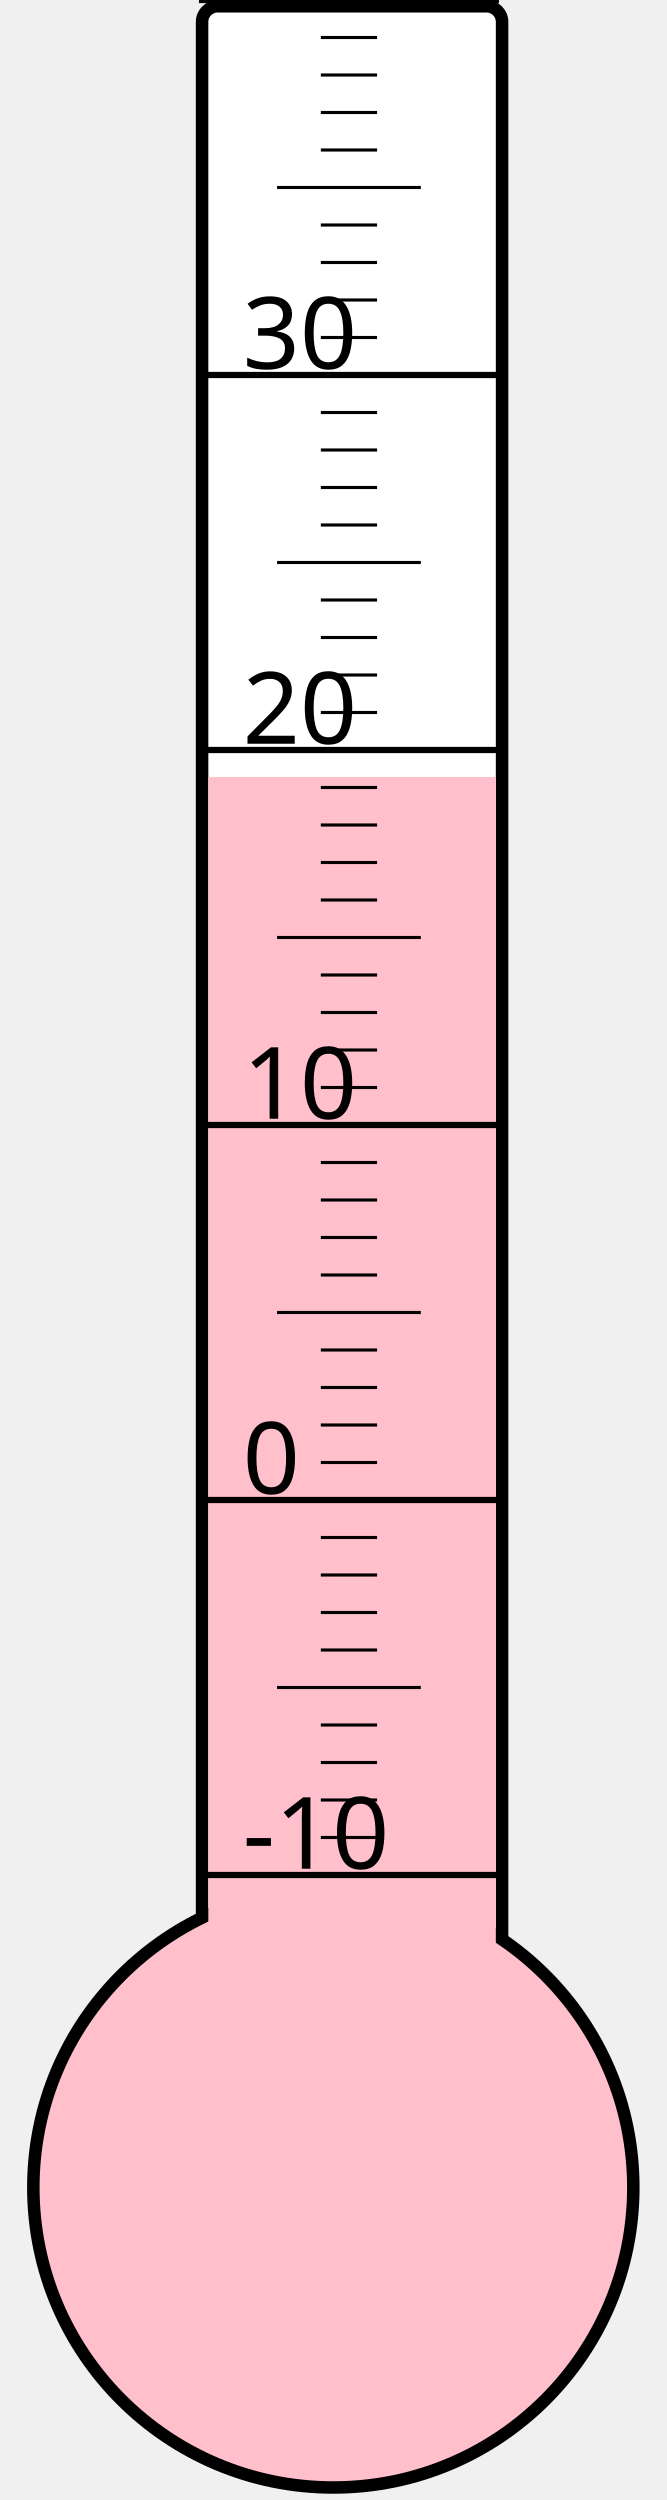
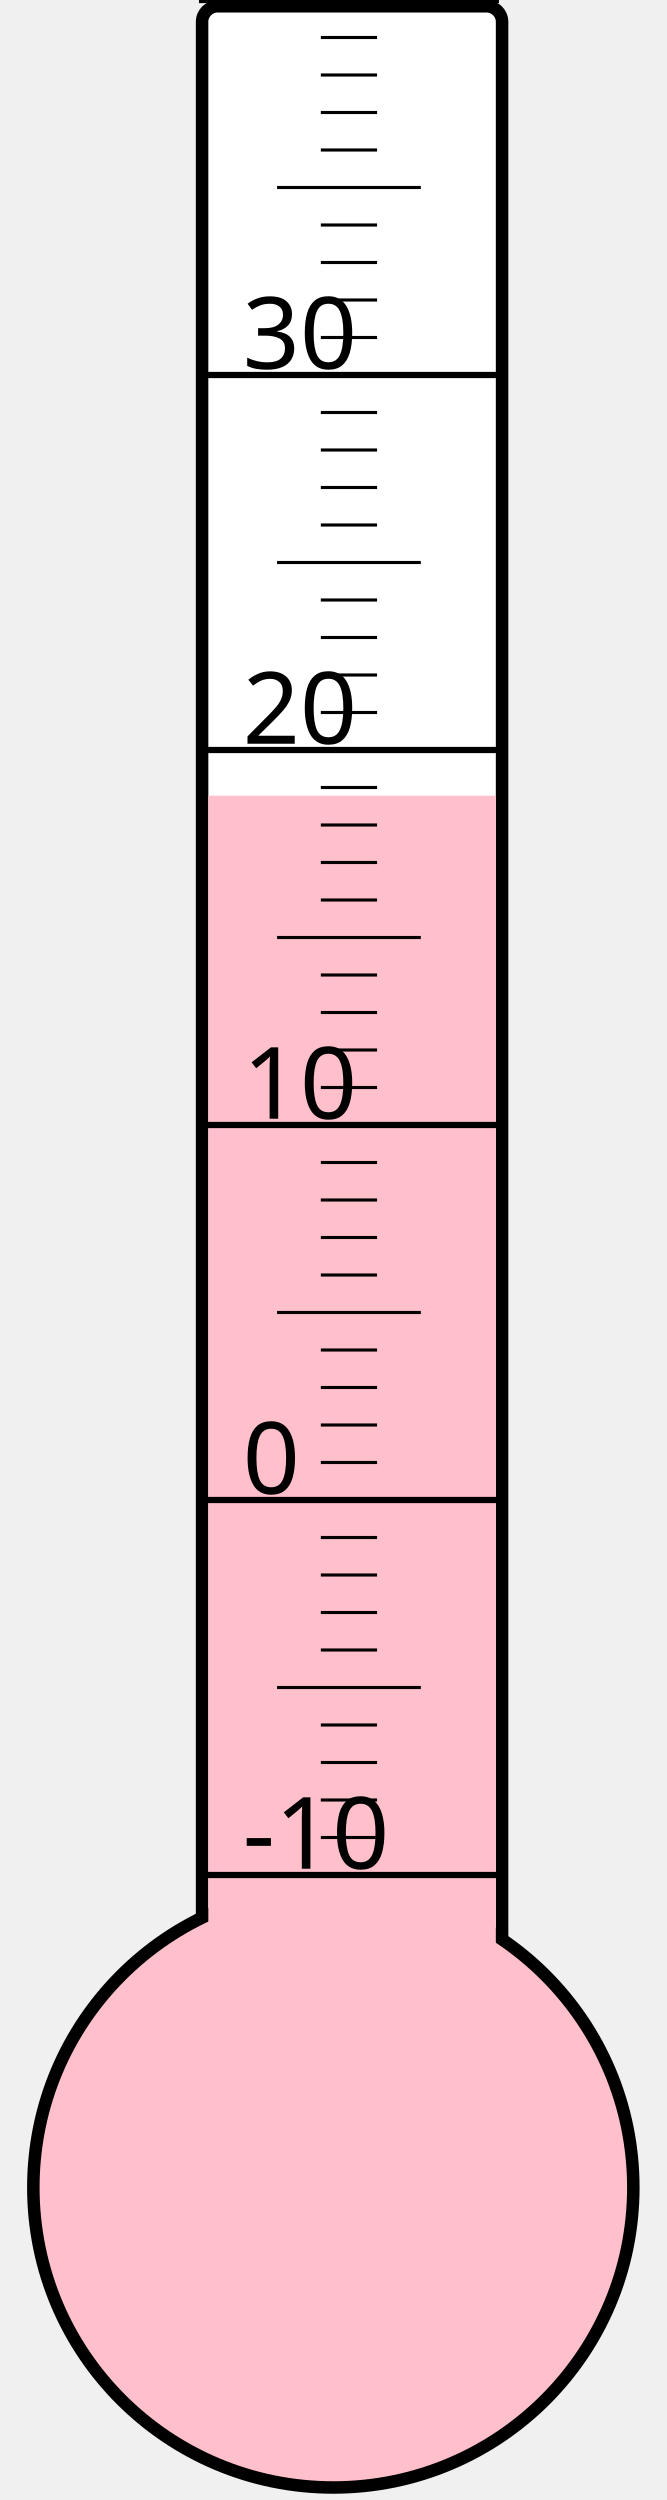
<svg xmlns="http://www.w3.org/2000/svg" width="40px" height="150px" viewBox="0 0 200 800">
  <rect width="200" height="800" x="0" y="0" style="fill: #ffffeb; fill-opacity: 0;" />
  <rect width="96" height="680" x="58" y="2" rx="5" ry="5" style="fill: white; fill-opacity: 1; stroke: black; stroke-width: 4;" />
  <circle cx="100" cy="700" r="96" style="fill: pink; stroke: black; stroke-width: 4;" />
-   <rect width="92" height="451.375" x="60" y="248.625" style="fill: pink; fill-opacity: 1; stroke-width: 0;" />
+   <rect width="92" height="445.375" x="60" y="254.625" style="fill: pink; fill-opacity: 1; stroke-width: 0;" />
  <text x="71" y="598" style="font-family: sans-serif; font-size: 24pt;">-10</text>
  <text x="71" y="478" style="font-family: sans-serif; font-size: 24pt;">0</text>
  <text x="71" y="358" style="font-family: sans-serif; font-size: 24pt;">10</text>
  <text x="71" y="238" style="font-family: sans-serif; font-size: 24pt;">20</text>
  <text x="71" y="118" style="font-family: sans-serif; font-size: 24pt;">30</text>
  <g style="stroke: black;">
    <line x1="57" y1="600" x2="153" y2="600" style="stroke-width: 2;" />
    <line x1="96" y1="588" x2="114" y2="588" style="stroke-width: 1;" />
    <line x1="96" y1="576" x2="114" y2="576" style="stroke-width: 1;" />
    <line x1="96" y1="564" x2="114" y2="564" style="stroke-width: 1;" />
    <line x1="96" y1="552" x2="114" y2="552" style="stroke-width: 1;" />
    <line x1="82" y1="540" x2="128" y2="540" style="stroke-width: 1;" />
    <line x1="96" y1="528" x2="114" y2="528" style="stroke-width: 1;" />
    <line x1="96" y1="516" x2="114" y2="516" style="stroke-width: 1;" />
    <line x1="96" y1="504" x2="114" y2="504" style="stroke-width: 1;" />
    <line x1="96" y1="492" x2="114" y2="492" style="stroke-width: 1;" />
    <line x1="57" y1="480" x2="153" y2="480" style="stroke-width: 2;" />
    <line x1="96" y1="468" x2="114" y2="468" style="stroke-width: 1;" />
    <line x1="96" y1="456" x2="114" y2="456" style="stroke-width: 1;" />
    <line x1="96" y1="444" x2="114" y2="444" style="stroke-width: 1;" />
    <line x1="96" y1="432" x2="114" y2="432" style="stroke-width: 1;" />
    <line x1="82" y1="420" x2="128" y2="420" style="stroke-width: 1;" />
    <line x1="96" y1="408" x2="114" y2="408" style="stroke-width: 1;" />
    <line x1="96" y1="396" x2="114" y2="396" style="stroke-width: 1;" />
    <line x1="96" y1="384" x2="114" y2="384" style="stroke-width: 1;" />
    <line x1="96" y1="372" x2="114" y2="372" style="stroke-width: 1;" />
    <line x1="57" y1="360" x2="153" y2="360" style="stroke-width: 2;" />
    <line x1="96" y1="348" x2="114" y2="348" style="stroke-width: 1;" />
    <line x1="96" y1="336" x2="114" y2="336" style="stroke-width: 1;" />
    <line x1="96" y1="324" x2="114" y2="324" style="stroke-width: 1;" />
    <line x1="96" y1="312" x2="114" y2="312" style="stroke-width: 1;" />
    <line x1="82" y1="300" x2="128" y2="300" style="stroke-width: 1;" />
    <line x1="96" y1="288" x2="114" y2="288" style="stroke-width: 1;" />
    <line x1="96" y1="276" x2="114" y2="276" style="stroke-width: 1;" />
    <line x1="96" y1="264" x2="114" y2="264" style="stroke-width: 1;" />
    <line x1="96" y1="252" x2="114" y2="252" style="stroke-width: 1;" />
    <line x1="57" y1="240" x2="153" y2="240" style="stroke-width: 2;" />
    <line x1="96" y1="228" x2="114" y2="228" style="stroke-width: 1;" />
    <line x1="96" y1="216" x2="114" y2="216" style="stroke-width: 1;" />
    <line x1="96" y1="204" x2="114" y2="204" style="stroke-width: 1;" />
    <line x1="96" y1="192" x2="114" y2="192" style="stroke-width: 1;" />
    <line x1="82" y1="180" x2="128" y2="180" style="stroke-width: 1;" />
    <line x1="96" y1="168" x2="114" y2="168" style="stroke-width: 1;" />
    <line x1="96" y1="156" x2="114" y2="156" style="stroke-width: 1;" />
    <line x1="96" y1="144" x2="114" y2="144" style="stroke-width: 1;" />
    <line x1="96" y1="132" x2="114" y2="132" style="stroke-width: 1;" />
    <line x1="57" y1="120" x2="153" y2="120" style="stroke-width: 2;" />
    <line x1="96" y1="108" x2="114" y2="108" style="stroke-width: 1;" />
    <line x1="96" y1="96" x2="114" y2="96" style="stroke-width: 1;" />
    <line x1="96" y1="84" x2="114" y2="84" style="stroke-width: 1;" />
    <line x1="96" y1="72" x2="114" y2="72" style="stroke-width: 1;" />
    <line x1="82" y1="60" x2="128" y2="60" style="stroke-width: 1;" />
    <line x1="96" y1="48" x2="114" y2="48" style="stroke-width: 1;" />
    <line x1="96" y1="36" x2="114" y2="36" style="stroke-width: 1;" />
    <line x1="96" y1="24" x2="114" y2="24" style="stroke-width: 1;" />
    <line x1="96" y1="12" x2="114" y2="12" style="stroke-width: 1;" />
    <line x1="57" y1="0" x2="153" y2="0" style="stroke-width: 2;" />
  </g>
</svg>
